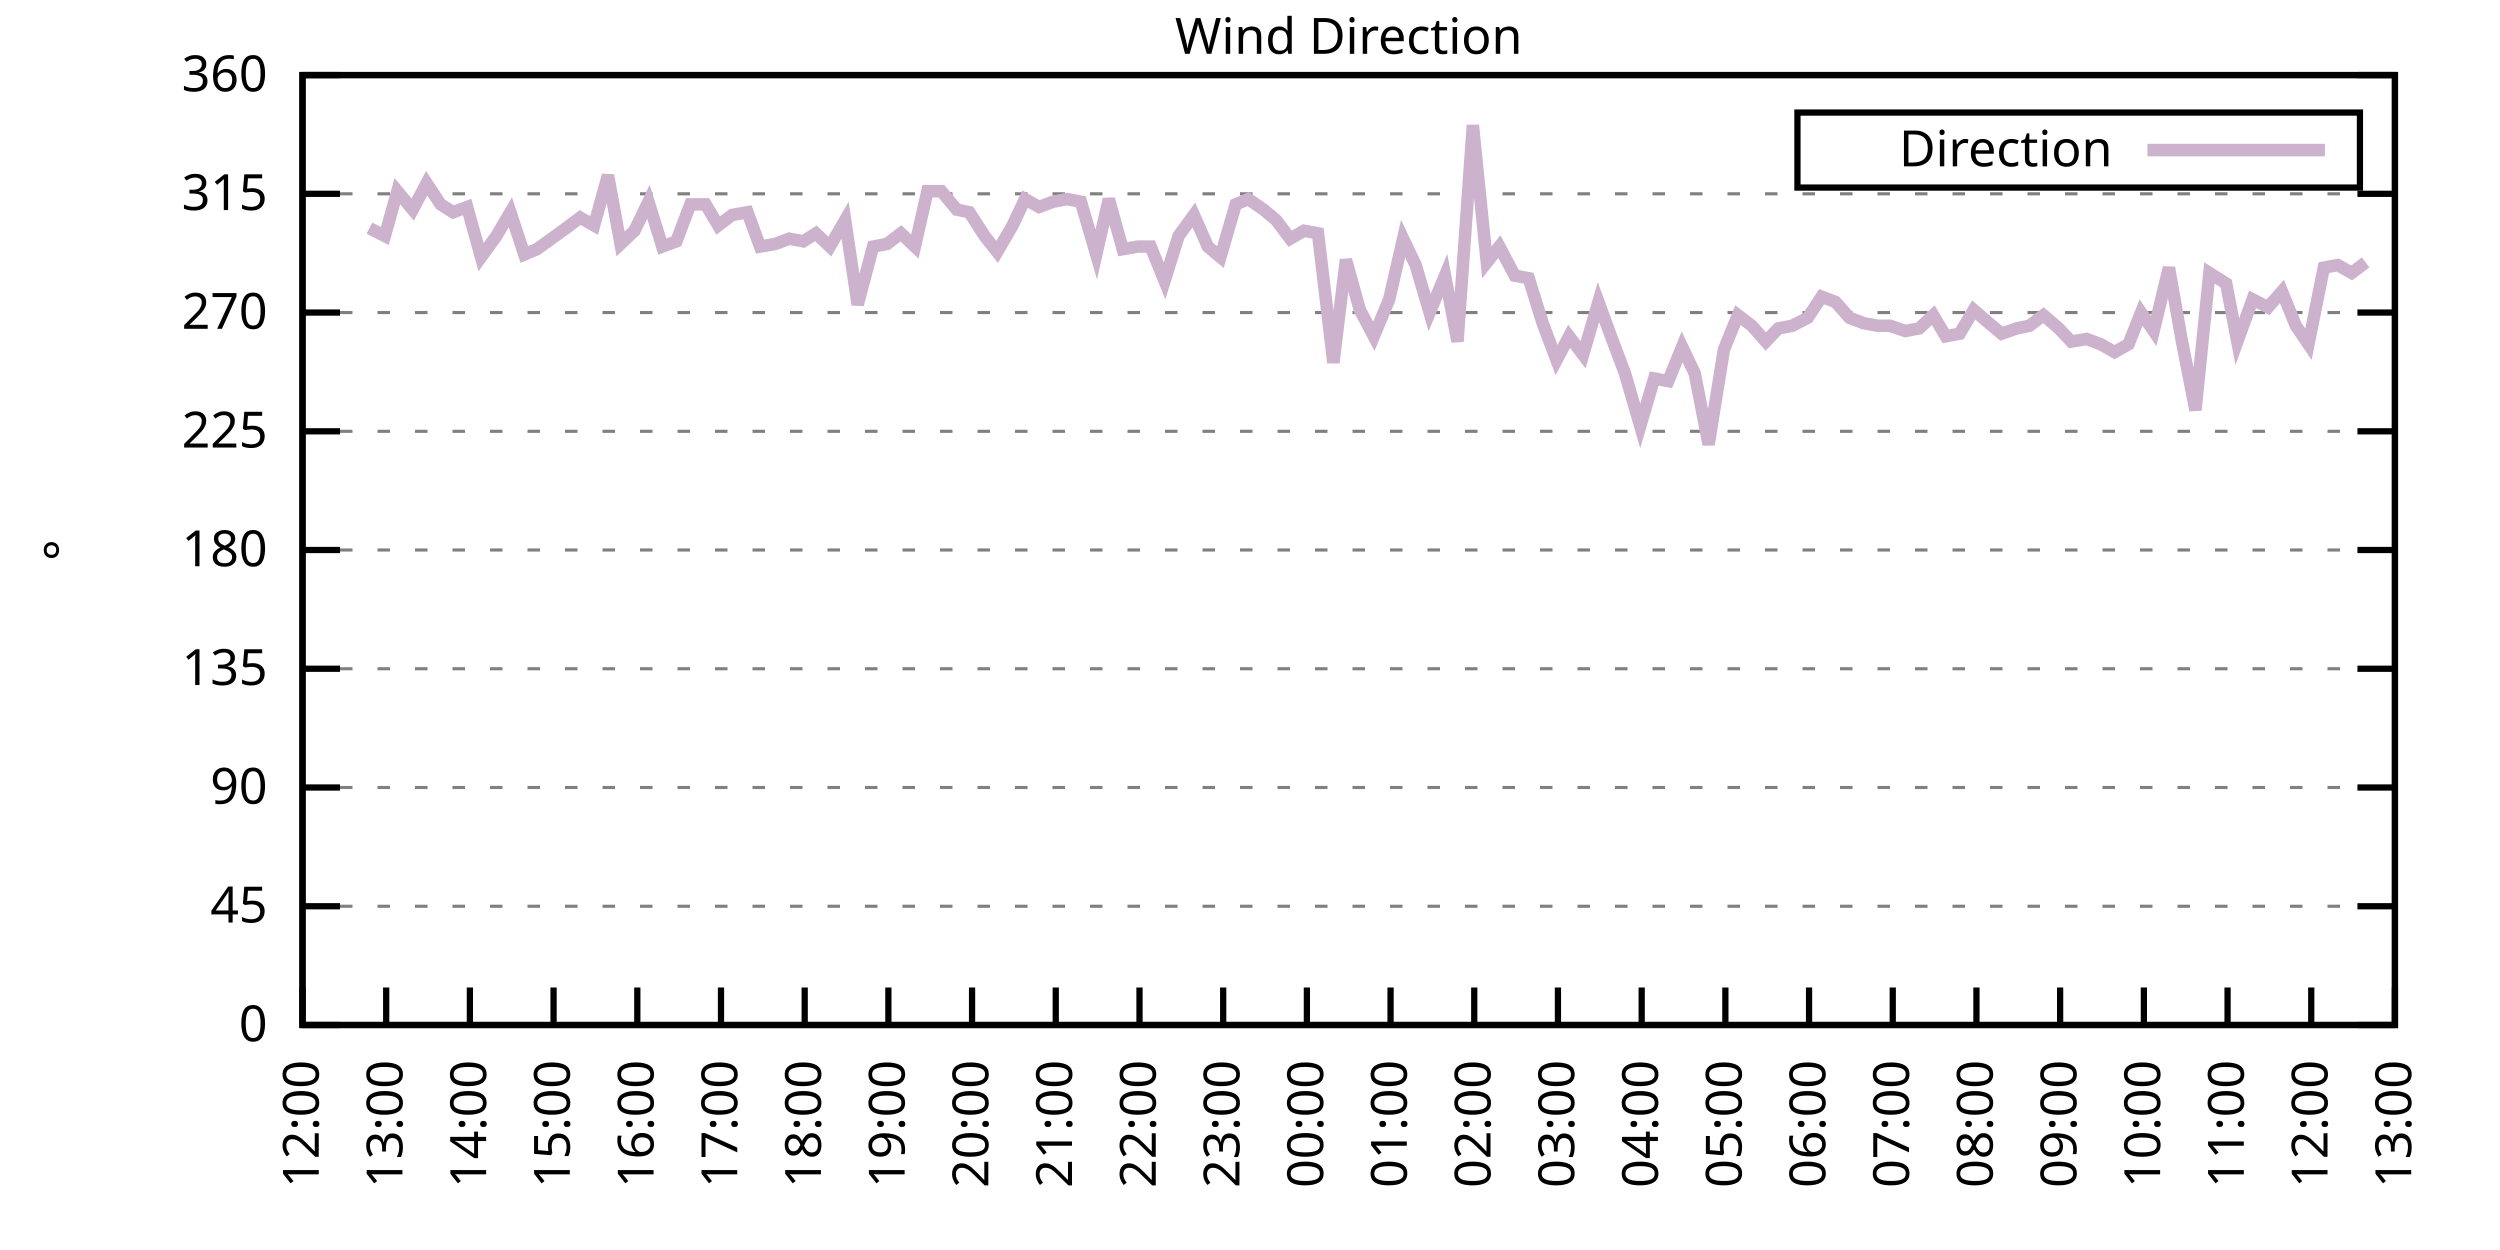
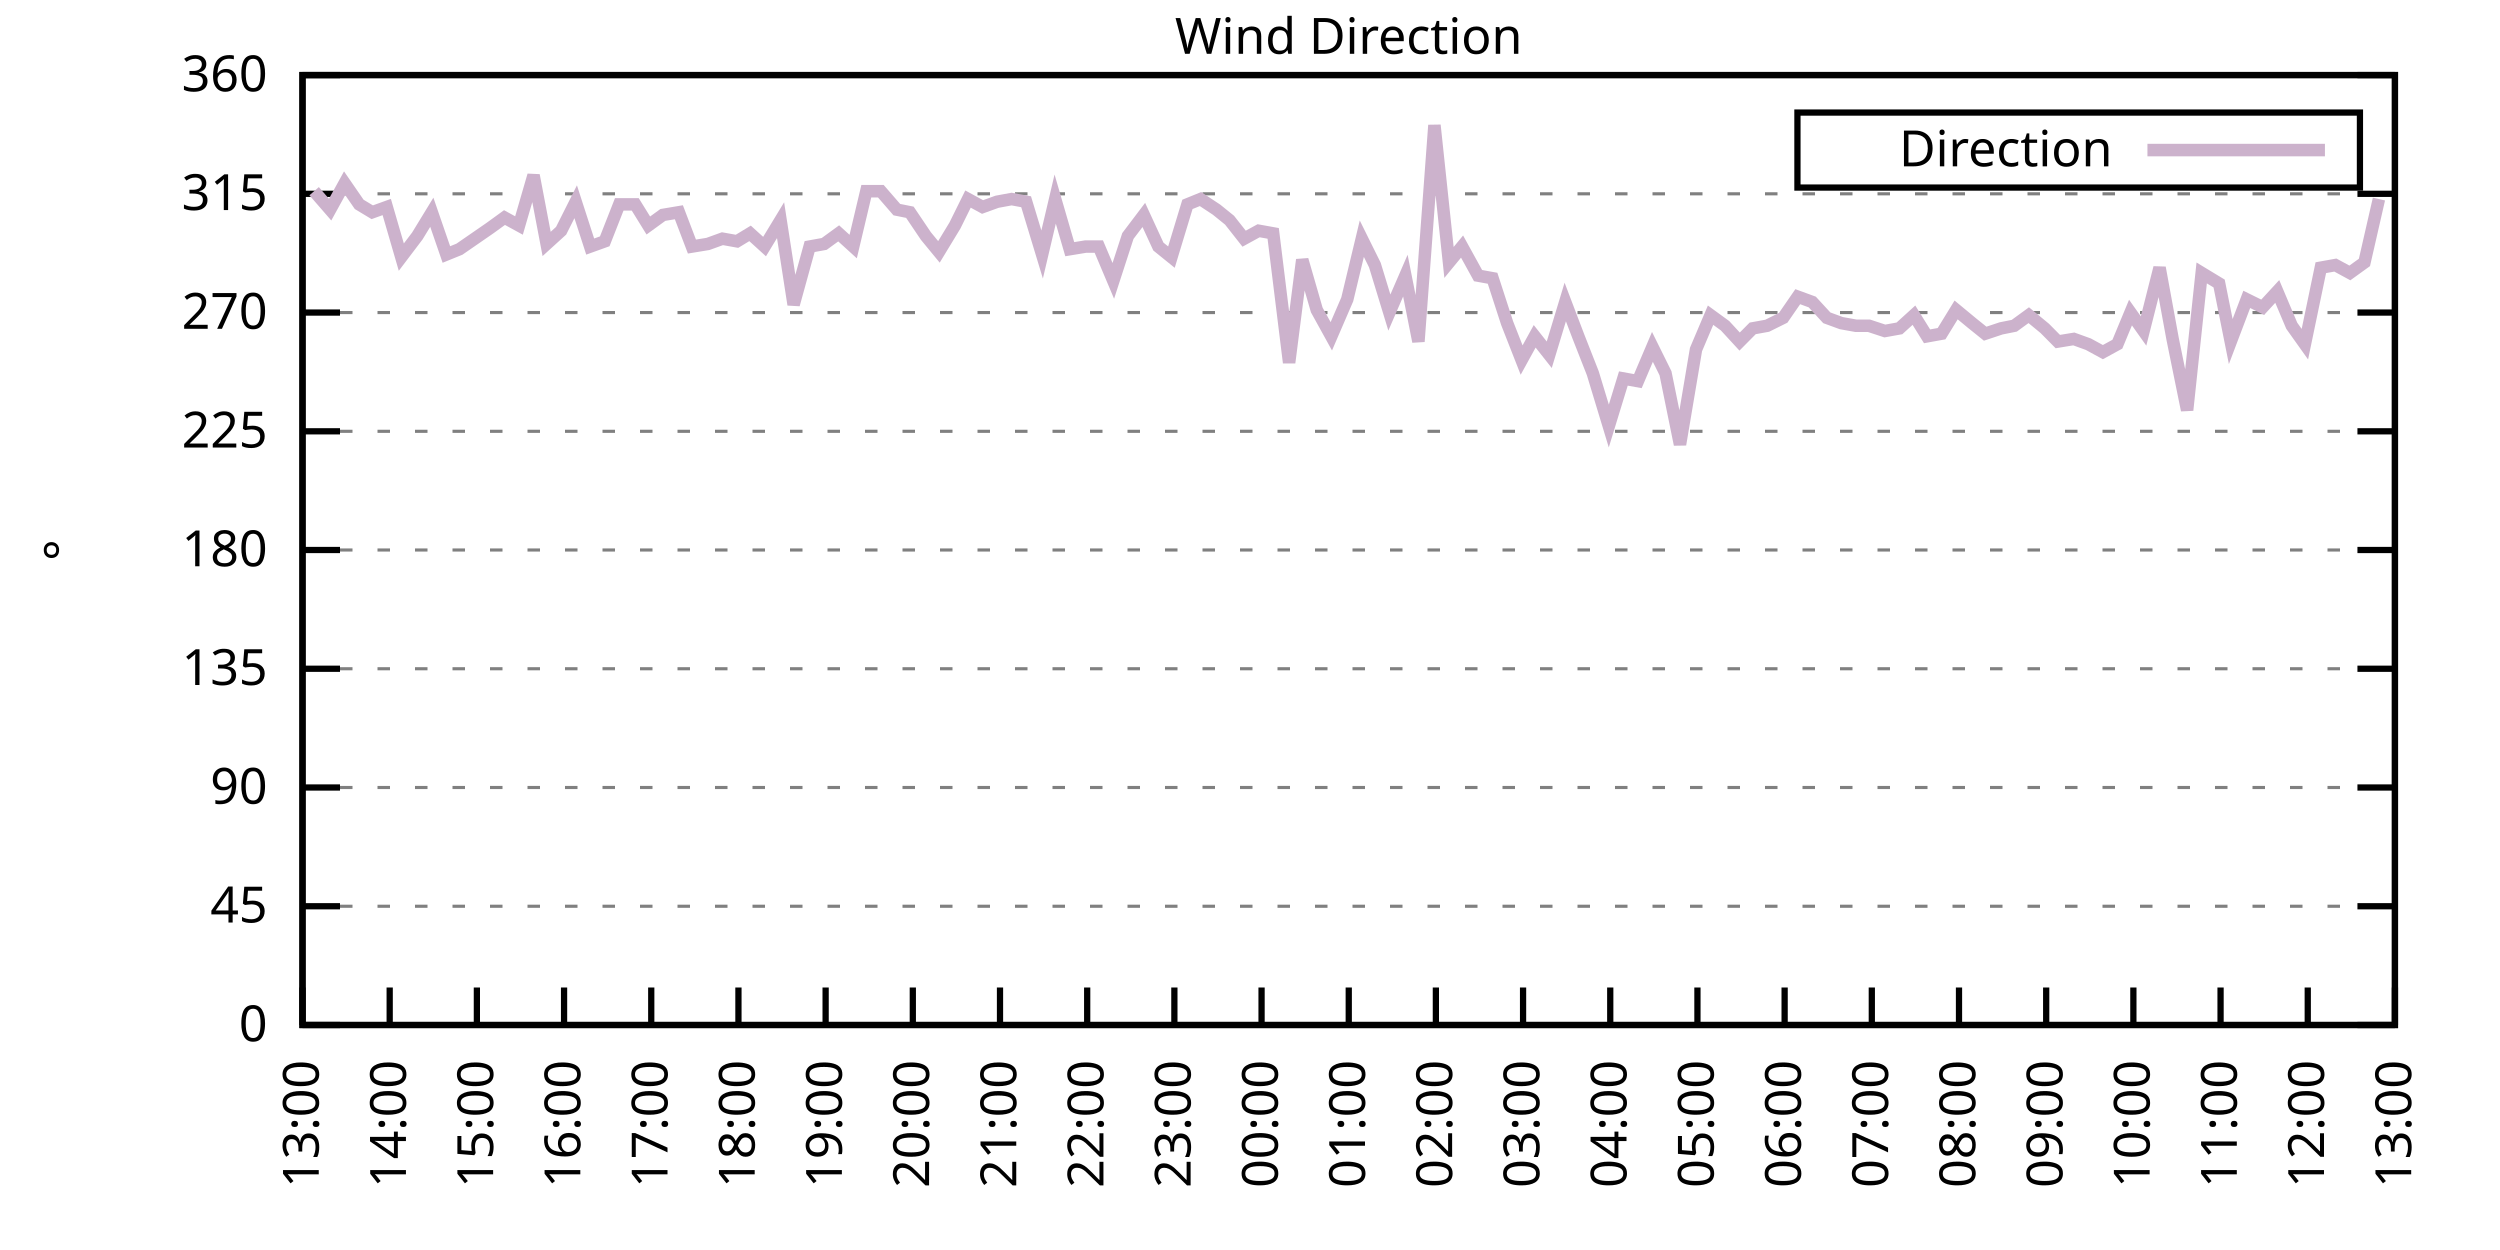
<svg xmlns="http://www.w3.org/2000/svg" xmlns:xlink="http://www.w3.org/1999/xlink" width="400" height="200" viewBox="0 0 400 200">
  <g id="gnuplot_canvas">
    <rect x="0" y="0" width="400" height="200" fill="none" />
    <defs>
      <circle id="gpDot" r="0.5" stroke-width="0.5" stroke="currentColor" />
      <path id="gpPt0" stroke-width="0.333" stroke="currentColor" d="M-1,0 h2 M0,-1 v2" />
      <path id="gpPt1" stroke-width="0.333" stroke="currentColor" d="M-1,-1 L1,1 M1,-1 L-1,1" />
      <path id="gpPt2" stroke-width="0.333" stroke="currentColor" d="M-1,0 L1,0 M0,-1 L0,1 M-1,-1 L1,1 M-1,1 L1,-1" />
      <rect id="gpPt3" stroke-width="0.333" stroke="currentColor" x="-1" y="-1" width="2" height="2" />
      <rect id="gpPt4" stroke-width="0.333" stroke="currentColor" fill="currentColor" x="-1" y="-1" width="2" height="2" />
      <circle id="gpPt5" stroke-width="0.333" stroke="currentColor" cx="0" cy="0" r="1" />
      <use xlink:href="#gpPt5" id="gpPt6" fill="currentColor" stroke="none" />
      <path id="gpPt7" stroke-width="0.333" stroke="currentColor" d="M0,-1.33 L-1.33,0.67 L1.33,0.67 z" />
      <use xlink:href="#gpPt7" id="gpPt8" fill="currentColor" stroke="none" />
      <use xlink:href="#gpPt7" id="gpPt9" stroke="currentColor" transform="rotate(180)" />
      <use xlink:href="#gpPt9" id="gpPt10" fill="currentColor" stroke="none" />
      <use xlink:href="#gpPt3" id="gpPt11" stroke="currentColor" transform="rotate(45)" />
      <use xlink:href="#gpPt11" id="gpPt12" fill="currentColor" stroke="none" />
      <path id="gpPt13" stroke-width="0.333" stroke="currentColor" d="M0,1.330 L1.265,0.411 L0.782,-1.067 L-0.782,-1.076 L-1.265,0.411 z" />
      <use xlink:href="#gpPt13" id="gpPt14" fill="currentColor" stroke="none" />
      <filter id="textbox" filterUnits="objectBoundingBox" x="0" y="0" height="1" width="1">
        <feFlood flood-color="white" flood-opacity="1" result="bgnd" />
        <feComposite in="SourceGraphic" in2="bgnd" operator="atop" />
      </filter>
      <filter id="greybox" filterUnits="objectBoundingBox" x="0" y="0" height="1" width="1">
        <feFlood flood-color="lightgrey" flood-opacity="1" result="grey" />
        <feComposite in="SourceGraphic" in2="grey" operator="atop" />
      </filter>
    </defs>
    <g fill="none" color="white" stroke="currentColor" stroke-width="1.00" stroke-linecap="butt" stroke-linejoin="miter">
</g>
    <g fill="none" color="black" stroke="currentColor" stroke-width="1.00" stroke-linecap="butt" stroke-linejoin="miter">
      <g stroke="none" shape-rendering="crispEdges">
        <polygon fill="rgb(255, 255, 255)" points="48.40,164.00 383.18,164.00 383.18,12.02 48.40,12.02 " />
      </g>
    </g>
    <g fill="none" color="black" stroke="currentColor" stroke-width="1.00" stroke-linecap="butt" stroke-linejoin="miter">
</g>
    <g fill="none" color="black" stroke="black" stroke-width="0.50" stroke-linecap="butt" stroke-linejoin="miter">
</g>
    <g fill="none" color="gray" stroke="currentColor" stroke-width="0.50" stroke-linecap="butt" stroke-linejoin="miter">
      <path stroke="gray" stroke-dasharray="2,4" class="gridline" d="M48.40,164.00 L383.19,164.00  " />
    </g>
    <g fill="none" color="gray" stroke="gray" stroke-width="1.00" stroke-linecap="butt" stroke-linejoin="miter">
</g>
    <g fill="none" color="black" stroke="currentColor" stroke-width="1.00" stroke-linecap="butt" stroke-linejoin="miter">
      <path stroke="black" d="M48.40,164.00 L54.40,164.00 M383.19,164.00 L377.19,164.00  " />
      <g transform="translate(42.80,166.60)" stroke="none" fill="black" font-family="Sans" font-size="8.00" text-anchor="end">
        <text>
          <tspan font-family="Sans"> 0</tspan>
        </text>
      </g>
    </g>
    <g fill="none" color="black" stroke="currentColor" stroke-width="1.00" stroke-linecap="butt" stroke-linejoin="miter">
</g>
    <g fill="none" color="black" stroke="black" stroke-width="0.50" stroke-linecap="butt" stroke-linejoin="miter">
</g>
    <g fill="none" color="gray" stroke="currentColor" stroke-width="0.50" stroke-linecap="butt" stroke-linejoin="miter">
      <path stroke="gray" stroke-dasharray="2,4" class="gridline" d="M48.40,145.00 L383.19,145.00  " />
    </g>
    <g fill="none" color="gray" stroke="gray" stroke-width="1.00" stroke-linecap="butt" stroke-linejoin="miter">
</g>
    <g fill="none" color="black" stroke="currentColor" stroke-width="1.00" stroke-linecap="butt" stroke-linejoin="miter">
      <path stroke="black" d="M48.40,145.00 L54.40,145.00 M383.19,145.00 L377.19,145.00  " />
      <g transform="translate(42.80,147.60)" stroke="none" fill="black" font-family="Sans" font-size="8.00" text-anchor="end">
        <text>
          <tspan font-family="Sans"> 45</tspan>
        </text>
      </g>
    </g>
    <g fill="none" color="black" stroke="currentColor" stroke-width="1.00" stroke-linecap="butt" stroke-linejoin="miter">
</g>
    <g fill="none" color="black" stroke="black" stroke-width="0.50" stroke-linecap="butt" stroke-linejoin="miter">
</g>
    <g fill="none" color="gray" stroke="currentColor" stroke-width="0.50" stroke-linecap="butt" stroke-linejoin="miter">
      <path stroke="gray" stroke-dasharray="2,4" class="gridline" d="M48.40,126.00 L383.19,126.00  " />
    </g>
    <g fill="none" color="gray" stroke="gray" stroke-width="1.00" stroke-linecap="butt" stroke-linejoin="miter">
</g>
    <g fill="none" color="black" stroke="currentColor" stroke-width="1.00" stroke-linecap="butt" stroke-linejoin="miter">
      <path stroke="black" d="M48.40,126.00 L54.40,126.00 M383.19,126.00 L377.19,126.00  " />
      <g transform="translate(42.80,128.60)" stroke="none" fill="black" font-family="Sans" font-size="8.00" text-anchor="end">
        <text>
          <tspan font-family="Sans"> 90</tspan>
        </text>
      </g>
    </g>
    <g fill="none" color="black" stroke="currentColor" stroke-width="1.00" stroke-linecap="butt" stroke-linejoin="miter">
</g>
    <g fill="none" color="black" stroke="black" stroke-width="0.50" stroke-linecap="butt" stroke-linejoin="miter">
</g>
    <g fill="none" color="gray" stroke="currentColor" stroke-width="0.50" stroke-linecap="butt" stroke-linejoin="miter">
      <path stroke="gray" stroke-dasharray="2,4" class="gridline" d="M48.40,107.00 L383.19,107.00  " />
    </g>
    <g fill="none" color="gray" stroke="gray" stroke-width="1.00" stroke-linecap="butt" stroke-linejoin="miter">
</g>
    <g fill="none" color="black" stroke="currentColor" stroke-width="1.00" stroke-linecap="butt" stroke-linejoin="miter">
      <path stroke="black" d="M48.40,107.00 L54.40,107.00 M383.19,107.00 L377.19,107.00  " />
      <g transform="translate(42.80,109.60)" stroke="none" fill="black" font-family="Sans" font-size="8.00" text-anchor="end">
        <text>
          <tspan font-family="Sans"> 135</tspan>
        </text>
      </g>
    </g>
    <g fill="none" color="black" stroke="currentColor" stroke-width="1.00" stroke-linecap="butt" stroke-linejoin="miter">
</g>
    <g fill="none" color="black" stroke="black" stroke-width="0.50" stroke-linecap="butt" stroke-linejoin="miter">
</g>
    <g fill="none" color="gray" stroke="currentColor" stroke-width="0.50" stroke-linecap="butt" stroke-linejoin="miter">
      <path stroke="gray" stroke-dasharray="2,4" class="gridline" d="M48.40,88.00 L383.19,88.00  " />
    </g>
    <g fill="none" color="gray" stroke="gray" stroke-width="1.00" stroke-linecap="butt" stroke-linejoin="miter">
</g>
    <g fill="none" color="black" stroke="currentColor" stroke-width="1.00" stroke-linecap="butt" stroke-linejoin="miter">
      <path stroke="black" d="M48.40,88.00 L54.40,88.00 M383.19,88.00 L377.19,88.00  " />
      <g transform="translate(42.80,90.60)" stroke="none" fill="black" font-family="Sans" font-size="8.00" text-anchor="end">
        <text>
          <tspan font-family="Sans"> 180</tspan>
        </text>
      </g>
    </g>
    <g fill="none" color="black" stroke="currentColor" stroke-width="1.00" stroke-linecap="butt" stroke-linejoin="miter">
</g>
    <g fill="none" color="black" stroke="black" stroke-width="0.50" stroke-linecap="butt" stroke-linejoin="miter">
</g>
    <g fill="none" color="gray" stroke="currentColor" stroke-width="0.50" stroke-linecap="butt" stroke-linejoin="miter">
      <path stroke="gray" stroke-dasharray="2,4" class="gridline" d="M48.40,69.01 L383.19,69.01  " />
    </g>
    <g fill="none" color="gray" stroke="gray" stroke-width="1.00" stroke-linecap="butt" stroke-linejoin="miter">
</g>
    <g fill="none" color="black" stroke="currentColor" stroke-width="1.00" stroke-linecap="butt" stroke-linejoin="miter">
      <path stroke="black" d="M48.40,69.01 L54.40,69.01 M383.19,69.01 L377.19,69.01  " />
      <g transform="translate(42.80,71.61)" stroke="none" fill="black" font-family="Sans" font-size="8.00" text-anchor="end">
        <text>
          <tspan font-family="Sans"> 225</tspan>
        </text>
      </g>
    </g>
    <g fill="none" color="black" stroke="currentColor" stroke-width="1.00" stroke-linecap="butt" stroke-linejoin="miter">
</g>
    <g fill="none" color="black" stroke="black" stroke-width="0.50" stroke-linecap="butt" stroke-linejoin="miter">
</g>
    <g fill="none" color="gray" stroke="currentColor" stroke-width="0.50" stroke-linecap="butt" stroke-linejoin="miter">
      <path stroke="gray" stroke-dasharray="2,4" class="gridline" d="M48.40,50.01 L383.19,50.01  " />
    </g>
    <g fill="none" color="gray" stroke="gray" stroke-width="1.00" stroke-linecap="butt" stroke-linejoin="miter">
</g>
    <g fill="none" color="black" stroke="currentColor" stroke-width="1.00" stroke-linecap="butt" stroke-linejoin="miter">
      <path stroke="black" d="M48.40,50.01 L54.40,50.01 M383.19,50.01 L377.19,50.01  " />
      <g transform="translate(42.80,52.61)" stroke="none" fill="black" font-family="Sans" font-size="8.00" text-anchor="end">
        <text>
          <tspan font-family="Sans"> 270</tspan>
        </text>
      </g>
    </g>
    <g fill="none" color="black" stroke="currentColor" stroke-width="1.00" stroke-linecap="butt" stroke-linejoin="miter">
</g>
    <g fill="none" color="black" stroke="black" stroke-width="0.50" stroke-linecap="butt" stroke-linejoin="miter">
</g>
    <g fill="none" color="gray" stroke="currentColor" stroke-width="0.50" stroke-linecap="butt" stroke-linejoin="miter">
      <path stroke="gray" stroke-dasharray="2,4" class="gridline" d="M48.40,31.01 L383.19,31.01  " />
    </g>
    <g fill="none" color="gray" stroke="gray" stroke-width="1.00" stroke-linecap="butt" stroke-linejoin="miter">
</g>
    <g fill="none" color="black" stroke="currentColor" stroke-width="1.00" stroke-linecap="butt" stroke-linejoin="miter">
      <path stroke="black" d="M48.40,31.01 L54.40,31.01 M383.19,31.01 L377.19,31.01  " />
      <g transform="translate(42.80,33.61)" stroke="none" fill="black" font-family="Sans" font-size="8.00" text-anchor="end">
        <text>
          <tspan font-family="Sans"> 315</tspan>
        </text>
      </g>
    </g>
    <g fill="none" color="black" stroke="currentColor" stroke-width="1.00" stroke-linecap="butt" stroke-linejoin="miter">
</g>
    <g fill="none" color="black" stroke="black" stroke-width="0.50" stroke-linecap="butt" stroke-linejoin="miter">
</g>
    <g fill="none" color="gray" stroke="currentColor" stroke-width="0.50" stroke-linecap="butt" stroke-linejoin="miter">
      <path stroke="gray" stroke-dasharray="2,4" class="gridline" d="M48.40,12.01 L383.19,12.01  " />
    </g>
    <g fill="none" color="gray" stroke="gray" stroke-width="1.00" stroke-linecap="butt" stroke-linejoin="miter">
</g>
    <g fill="none" color="black" stroke="currentColor" stroke-width="1.00" stroke-linecap="butt" stroke-linejoin="miter">
      <path stroke="black" d="M48.40,12.01 L54.40,12.01 M383.19,12.01 L377.19,12.01  " />
      <g transform="translate(42.80,14.61)" stroke="none" fill="black" font-family="Sans" font-size="8.00" text-anchor="end">
        <text>
          <tspan font-family="Sans"> 360</tspan>
        </text>
      </g>
    </g>
    <g fill="none" color="black" stroke="currentColor" stroke-width="1.00" stroke-linecap="butt" stroke-linejoin="miter">
      <path stroke="black" d="M48.40,164.00 L48.40,158.00  " />
      <g transform="translate(51.00,169.60) rotate(270.00)" stroke="none" fill="black" font-family="Sans" font-size="8.00" text-anchor="end">
        <text>
-           <tspan font-family="Sans">12:00</tspan>
-         </text>
-       </g>
-     </g>
-     <g fill="none" color="black" stroke="currentColor" stroke-width="1.00" stroke-linecap="butt" stroke-linejoin="miter">
-       <path stroke="black" d="M61.79,164.00 L61.79,158.00  " />
-       <g transform="translate(64.39,169.60) rotate(270.00)" stroke="none" fill="black" font-family="Sans" font-size="8.00" text-anchor="end">
-         <text>
          <tspan font-family="Sans">13:00</tspan>
        </text>
      </g>
    </g>
    <g fill="none" color="black" stroke="currentColor" stroke-width="1.00" stroke-linecap="butt" stroke-linejoin="miter">
-       <path stroke="black" d="M75.18,164.00 L75.18,158.00  " />
-       <g transform="translate(77.78,169.60) rotate(270.00)" stroke="none" fill="black" font-family="Sans" font-size="8.00" text-anchor="end">
+       <path stroke="black" d="M62.35,164.00 L62.35,158.00  " />
+       <g transform="translate(64.95,169.60) rotate(270.00)" stroke="none" fill="black" font-family="Sans" font-size="8.00" text-anchor="end">
        <text>
          <tspan font-family="Sans">14:00</tspan>
        </text>
      </g>
    </g>
    <g fill="none" color="black" stroke="currentColor" stroke-width="1.00" stroke-linecap="butt" stroke-linejoin="miter">
-       <path stroke="black" d="M88.57,164.00 L88.57,158.00  " />
-       <g transform="translate(91.17,169.60) rotate(270.00)" stroke="none" fill="black" font-family="Sans" font-size="8.00" text-anchor="end">
+       <path stroke="black" d="M76.30,164.00 L76.30,158.00  " />
+       <g transform="translate(78.90,169.60) rotate(270.00)" stroke="none" fill="black" font-family="Sans" font-size="8.00" text-anchor="end">
        <text>
          <tspan font-family="Sans">15:00</tspan>
        </text>
      </g>
    </g>
    <g fill="none" color="black" stroke="currentColor" stroke-width="1.00" stroke-linecap="butt" stroke-linejoin="miter">
-       <path stroke="black" d="M101.97,164.00 L101.97,158.00  " />
-       <g transform="translate(104.57,169.60) rotate(270.00)" stroke="none" fill="black" font-family="Sans" font-size="8.00" text-anchor="end">
+       <path stroke="black" d="M90.25,164.00 L90.25,158.00  " />
+       <g transform="translate(92.85,169.60) rotate(270.00)" stroke="none" fill="black" font-family="Sans" font-size="8.00" text-anchor="end">
        <text>
          <tspan font-family="Sans">16:00</tspan>
        </text>
      </g>
    </g>
    <g fill="none" color="black" stroke="currentColor" stroke-width="1.00" stroke-linecap="butt" stroke-linejoin="miter">
-       <path stroke="black" d="M115.36,164.00 L115.36,158.00  " />
-       <g transform="translate(117.96,169.60) rotate(270.00)" stroke="none" fill="black" font-family="Sans" font-size="8.00" text-anchor="end">
+       <path stroke="black" d="M104.20,164.00 L104.20,158.00  " />
+       <g transform="translate(106.80,169.60) rotate(270.00)" stroke="none" fill="black" font-family="Sans" font-size="8.00" text-anchor="end">
        <text>
          <tspan font-family="Sans">17:00</tspan>
        </text>
      </g>
    </g>
    <g fill="none" color="black" stroke="currentColor" stroke-width="1.00" stroke-linecap="butt" stroke-linejoin="miter">
-       <path stroke="black" d="M128.75,164.00 L128.75,158.00  " />
-       <g transform="translate(131.35,169.60) rotate(270.00)" stroke="none" fill="black" font-family="Sans" font-size="8.00" text-anchor="end">
+       <path stroke="black" d="M118.15,164.00 L118.15,158.00  " />
+       <g transform="translate(120.75,169.60) rotate(270.00)" stroke="none" fill="black" font-family="Sans" font-size="8.00" text-anchor="end">
        <text>
          <tspan font-family="Sans">18:00</tspan>
        </text>
      </g>
    </g>
    <g fill="none" color="black" stroke="currentColor" stroke-width="1.00" stroke-linecap="butt" stroke-linejoin="miter">
-       <path stroke="black" d="M142.14,164.00 L142.14,158.00  " />
-       <g transform="translate(144.74,169.60) rotate(270.00)" stroke="none" fill="black" font-family="Sans" font-size="8.00" text-anchor="end">
+       <path stroke="black" d="M132.10,164.00 L132.10,158.00  " />
+       <g transform="translate(134.70,169.60) rotate(270.00)" stroke="none" fill="black" font-family="Sans" font-size="8.00" text-anchor="end">
        <text>
          <tspan font-family="Sans">19:00</tspan>
        </text>
      </g>
    </g>
    <g fill="none" color="black" stroke="currentColor" stroke-width="1.00" stroke-linecap="butt" stroke-linejoin="miter">
-       <path stroke="black" d="M155.53,164.00 L155.53,158.00  " />
-       <g transform="translate(158.13,169.60) rotate(270.00)" stroke="none" fill="black" font-family="Sans" font-size="8.00" text-anchor="end">
+       <path stroke="black" d="M146.05,164.00 L146.05,158.00  " />
+       <g transform="translate(148.65,169.60) rotate(270.00)" stroke="none" fill="black" font-family="Sans" font-size="8.00" text-anchor="end">
        <text>
          <tspan font-family="Sans">20:00</tspan>
        </text>
      </g>
    </g>
    <g fill="none" color="black" stroke="currentColor" stroke-width="1.00" stroke-linecap="butt" stroke-linejoin="miter">
-       <path stroke="black" d="M168.92,164.00 L168.92,158.00  " />
-       <g transform="translate(171.52,169.60) rotate(270.00)" stroke="none" fill="black" font-family="Sans" font-size="8.00" text-anchor="end">
+       <path stroke="black" d="M160.00,164.00 L160.00,158.00  " />
+       <g transform="translate(162.60,169.60) rotate(270.00)" stroke="none" fill="black" font-family="Sans" font-size="8.00" text-anchor="end">
        <text>
          <tspan font-family="Sans">21:00</tspan>
        </text>
      </g>
    </g>
    <g fill="none" color="black" stroke="currentColor" stroke-width="1.00" stroke-linecap="butt" stroke-linejoin="miter">
-       <path stroke="black" d="M182.32,164.00 L182.32,158.00  " />
-       <g transform="translate(184.92,169.60) rotate(270.00)" stroke="none" fill="black" font-family="Sans" font-size="8.00" text-anchor="end">
+       <path stroke="black" d="M173.95,164.00 L173.95,158.00  " />
+       <g transform="translate(176.55,169.60) rotate(270.00)" stroke="none" fill="black" font-family="Sans" font-size="8.00" text-anchor="end">
        <text>
          <tspan font-family="Sans">22:00</tspan>
        </text>
      </g>
    </g>
    <g fill="none" color="black" stroke="currentColor" stroke-width="1.00" stroke-linecap="butt" stroke-linejoin="miter">
-       <path stroke="black" d="M195.71,164.00 L195.71,158.00  " />
-       <g transform="translate(198.31,169.60) rotate(270.00)" stroke="none" fill="black" font-family="Sans" font-size="8.00" text-anchor="end">
+       <path stroke="black" d="M187.90,164.00 L187.90,158.00  " />
+       <g transform="translate(190.50,169.60) rotate(270.00)" stroke="none" fill="black" font-family="Sans" font-size="8.00" text-anchor="end">
        <text>
          <tspan font-family="Sans">23:00</tspan>
        </text>
      </g>
    </g>
    <g fill="none" color="black" stroke="currentColor" stroke-width="1.00" stroke-linecap="butt" stroke-linejoin="miter">
-       <path stroke="black" d="M209.10,164.00 L209.10,158.00  " />
-       <g transform="translate(211.70,169.60) rotate(270.00)" stroke="none" fill="black" font-family="Sans" font-size="8.00" text-anchor="end">
+       <path stroke="black" d="M201.85,164.00 L201.85,158.00  " />
+       <g transform="translate(204.45,169.60) rotate(270.00)" stroke="none" fill="black" font-family="Sans" font-size="8.00" text-anchor="end">
        <text>
          <tspan font-family="Sans">00:00</tspan>
        </text>
      </g>
    </g>
    <g fill="none" color="black" stroke="currentColor" stroke-width="1.00" stroke-linecap="butt" stroke-linejoin="miter">
-       <path stroke="black" d="M222.49,164.00 L222.49,158.00  " />
-       <g transform="translate(225.09,169.60) rotate(270.00)" stroke="none" fill="black" font-family="Sans" font-size="8.00" text-anchor="end">
+       <path stroke="black" d="M215.80,164.00 L215.80,158.00  " />
+       <g transform="translate(218.40,169.60) rotate(270.00)" stroke="none" fill="black" font-family="Sans" font-size="8.00" text-anchor="end">
        <text>
          <tspan font-family="Sans">01:00</tspan>
        </text>
      </g>
    </g>
    <g fill="none" color="black" stroke="currentColor" stroke-width="1.00" stroke-linecap="butt" stroke-linejoin="miter">
-       <path stroke="black" d="M235.88,164.00 L235.88,158.00  " />
-       <g transform="translate(238.48,169.60) rotate(270.00)" stroke="none" fill="black" font-family="Sans" font-size="8.00" text-anchor="end">
+       <path stroke="black" d="M229.74,164.00 L229.74,158.00  " />
+       <g transform="translate(232.34,169.60) rotate(270.00)" stroke="none" fill="black" font-family="Sans" font-size="8.00" text-anchor="end">
        <text>
          <tspan font-family="Sans">02:00</tspan>
        </text>
      </g>
    </g>
    <g fill="none" color="black" stroke="currentColor" stroke-width="1.00" stroke-linecap="butt" stroke-linejoin="miter">
-       <path stroke="black" d="M249.27,164.00 L249.27,158.00  " />
-       <g transform="translate(251.87,169.60) rotate(270.00)" stroke="none" fill="black" font-family="Sans" font-size="8.00" text-anchor="end">
+       <path stroke="black" d="M243.69,164.00 L243.69,158.00  " />
+       <g transform="translate(246.29,169.60) rotate(270.00)" stroke="none" fill="black" font-family="Sans" font-size="8.00" text-anchor="end">
        <text>
          <tspan font-family="Sans">03:00</tspan>
        </text>
      </g>
    </g>
    <g fill="none" color="black" stroke="currentColor" stroke-width="1.00" stroke-linecap="butt" stroke-linejoin="miter">
-       <path stroke="black" d="M262.67,164.00 L262.67,158.00  " />
-       <g transform="translate(265.27,169.60) rotate(270.00)" stroke="none" fill="black" font-family="Sans" font-size="8.00" text-anchor="end">
+       <path stroke="black" d="M257.64,164.00 L257.64,158.00  " />
+       <g transform="translate(260.24,169.60) rotate(270.00)" stroke="none" fill="black" font-family="Sans" font-size="8.00" text-anchor="end">
        <text>
          <tspan font-family="Sans">04:00</tspan>
        </text>
      </g>
    </g>
    <g fill="none" color="black" stroke="currentColor" stroke-width="1.00" stroke-linecap="butt" stroke-linejoin="miter">
-       <path stroke="black" d="M276.06,164.00 L276.06,158.00  " />
-       <g transform="translate(278.66,169.60) rotate(270.00)" stroke="none" fill="black" font-family="Sans" font-size="8.00" text-anchor="end">
+       <path stroke="black" d="M271.59,164.00 L271.59,158.00  " />
+       <g transform="translate(274.19,169.60) rotate(270.00)" stroke="none" fill="black" font-family="Sans" font-size="8.00" text-anchor="end">
        <text>
          <tspan font-family="Sans">05:00</tspan>
        </text>
      </g>
    </g>
    <g fill="none" color="black" stroke="currentColor" stroke-width="1.00" stroke-linecap="butt" stroke-linejoin="miter">
-       <path stroke="black" d="M289.45,164.00 L289.45,158.00  " />
-       <g transform="translate(292.05,169.60) rotate(270.00)" stroke="none" fill="black" font-family="Sans" font-size="8.00" text-anchor="end">
+       <path stroke="black" d="M285.54,164.00 L285.54,158.00  " />
+       <g transform="translate(288.14,169.60) rotate(270.00)" stroke="none" fill="black" font-family="Sans" font-size="8.00" text-anchor="end">
        <text>
          <tspan font-family="Sans">06:00</tspan>
        </text>
      </g>
    </g>
    <g fill="none" color="black" stroke="currentColor" stroke-width="1.00" stroke-linecap="butt" stroke-linejoin="miter">
-       <path stroke="black" d="M302.84,164.00 L302.84,158.00  " />
-       <g transform="translate(305.44,169.60) rotate(270.00)" stroke="none" fill="black" font-family="Sans" font-size="8.00" text-anchor="end">
+       <path stroke="black" d="M299.49,164.00 L299.49,158.00  " />
+       <g transform="translate(302.09,169.60) rotate(270.00)" stroke="none" fill="black" font-family="Sans" font-size="8.00" text-anchor="end">
        <text>
          <tspan font-family="Sans">07:00</tspan>
        </text>
      </g>
    </g>
    <g fill="none" color="black" stroke="currentColor" stroke-width="1.00" stroke-linecap="butt" stroke-linejoin="miter">
-       <path stroke="black" d="M316.23,164.00 L316.23,158.00  " />
-       <g transform="translate(318.83,169.60) rotate(270.00)" stroke="none" fill="black" font-family="Sans" font-size="8.00" text-anchor="end">
+       <path stroke="black" d="M313.44,164.00 L313.44,158.00  " />
+       <g transform="translate(316.04,169.60) rotate(270.00)" stroke="none" fill="black" font-family="Sans" font-size="8.00" text-anchor="end">
        <text>
          <tspan font-family="Sans">08:00</tspan>
        </text>
      </g>
    </g>
    <g fill="none" color="black" stroke="currentColor" stroke-width="1.00" stroke-linecap="butt" stroke-linejoin="miter">
-       <path stroke="black" d="M329.62,164.00 L329.62,158.00  " />
-       <g transform="translate(332.22,169.60) rotate(270.00)" stroke="none" fill="black" font-family="Sans" font-size="8.00" text-anchor="end">
+       <path stroke="black" d="M327.39,164.00 L327.39,158.00  " />
+       <g transform="translate(329.99,169.60) rotate(270.00)" stroke="none" fill="black" font-family="Sans" font-size="8.00" text-anchor="end">
        <text>
          <tspan font-family="Sans">09:00</tspan>
        </text>
      </g>
    </g>
    <g fill="none" color="black" stroke="currentColor" stroke-width="1.00" stroke-linecap="butt" stroke-linejoin="miter">
-       <path stroke="black" d="M343.02,164.00 L343.02,158.00  " />
-       <g transform="translate(345.62,169.60) rotate(270.00)" stroke="none" fill="black" font-family="Sans" font-size="8.00" text-anchor="end">
+       <path stroke="black" d="M341.34,164.00 L341.34,158.00  " />
+       <g transform="translate(343.94,169.60) rotate(270.00)" stroke="none" fill="black" font-family="Sans" font-size="8.00" text-anchor="end">
        <text>
          <tspan font-family="Sans">10:00</tspan>
        </text>
      </g>
    </g>
    <g fill="none" color="black" stroke="currentColor" stroke-width="1.00" stroke-linecap="butt" stroke-linejoin="miter">
-       <path stroke="black" d="M356.41,164.00 L356.41,158.00  " />
-       <g transform="translate(359.01,169.60) rotate(270.00)" stroke="none" fill="black" font-family="Sans" font-size="8.00" text-anchor="end">
+       <path stroke="black" d="M355.29,164.00 L355.29,158.00  " />
+       <g transform="translate(357.89,169.60) rotate(270.00)" stroke="none" fill="black" font-family="Sans" font-size="8.00" text-anchor="end">
        <text>
          <tspan font-family="Sans">11:00</tspan>
        </text>
      </g>
    </g>
    <g fill="none" color="black" stroke="currentColor" stroke-width="1.00" stroke-linecap="butt" stroke-linejoin="miter">
-       <path stroke="black" d="M369.80,164.00 L369.80,158.00  " />
-       <g transform="translate(372.40,169.60) rotate(270.00)" stroke="none" fill="black" font-family="Sans" font-size="8.00" text-anchor="end">
+       <path stroke="black" d="M369.24,164.00 L369.24,158.00  " />
+       <g transform="translate(371.84,169.60) rotate(270.00)" stroke="none" fill="black" font-family="Sans" font-size="8.00" text-anchor="end">
        <text>
          <tspan font-family="Sans">12:00</tspan>
        </text>
      </g>
    </g>
    <g fill="none" color="black" stroke="currentColor" stroke-width="1.00" stroke-linecap="butt" stroke-linejoin="miter">
      <path stroke="black" d="M383.19,164.00 L383.19,158.00  " />
      <g transform="translate(385.79,169.60) rotate(270.00)" stroke="none" fill="black" font-family="Sans" font-size="8.00" text-anchor="end">
        <text>
          <tspan font-family="Sans">13:00</tspan>
        </text>
      </g>
    </g>
    <g fill="none" color="black" stroke="currentColor" stroke-width="1.00" stroke-linecap="butt" stroke-linejoin="miter">
</g>
    <g fill="none" color="black" stroke="currentColor" stroke-width="1.00" stroke-linecap="butt" stroke-linejoin="miter">
      <path stroke="black" d="M48.40,12.01 L48.40,164.00 L383.19,164.00 L383.19,12.01 L48.40,12.01 Z  " />
    </g>
    <g fill="none" color="black" stroke="currentColor" stroke-width="1.00" stroke-linecap="butt" stroke-linejoin="miter">
</g>
    <g fill="none" color="black" stroke="currentColor" stroke-width="1.00" stroke-linecap="butt" stroke-linejoin="miter">
      <path stroke="black" d="M287.59,30.01 L287.59,18.01 L377.59,18.01 L377.59,30.01 L287.59,30.01 Z  " />
    </g>
    <g id="Wind_direction_plot_1">
      <g fill="none" color="white" stroke="black" stroke-width="2.00" stroke-linecap="butt" stroke-linejoin="miter">
</g>
      <g fill="none" color="black" stroke="currentColor" stroke-width="2.00" stroke-linecap="butt" stroke-linejoin="miter">
        <g transform="translate(337.99,26.61)" stroke="none" fill="black" font-family="Sans" font-size="8.00" text-anchor="end">
          <text>
            <tspan font-family="Sans">Direction</tspan>
          </text>
        </g>
      </g>
      <g fill="none" color="black" stroke="currentColor" stroke-width="2.00" stroke-linecap="butt" stroke-linejoin="miter">
-         <path stroke="rgb(204, 178, 204)" d="M343.59,24.01 L371.99,24.01 M59.11,36.50 L61.57,37.76 L63.58,30.59 L66.03,33.54 L68.26,29.32 L70.50,32.70   L72.50,33.96 L74.74,33.12 L76.97,41.14 L79.42,37.76 L81.66,33.96 L83.89,40.72 L85.90,39.87 L90.58,36.50   L92.82,34.81 L95.05,36.08 L97.28,28.05 L99.29,39.03 L101.52,36.92 L103.75,32.28 L105.98,39.45 L108.22,38.61   L110.45,32.70 L112.90,32.70 L114.91,36.08 L117.14,34.39 L119.60,33.96 L121.61,39.45 L124.06,39.03 L126.29,38.19   L128.53,38.61 L130.54,37.34 L132.77,39.45 L135.22,35.23 L137.23,48.74 L139.69,39.45 L141.92,39.03 L144.15,37.34   L146.38,39.45 L148.39,30.59 L150.62,30.59 L153.08,33.54 L155.09,33.96 L157.54,37.76 L159.55,40.30 L162.01,36.08   L164.01,31.85 L166.25,33.12 L168.48,32.28 L170.71,31.85 L172.94,32.28 L175.40,40.72 L177.41,31.85 L179.64,39.87   L182.09,39.45 L184.10,39.45 L186.33,44.94 L188.57,37.76 L191.02,34.39 L193.25,39.45 L195.26,41.14 L197.72,32.70   L199.73,31.85 L202.18,33.54 L204.19,35.23 L206.42,38.19 L208.65,36.92 L210.88,37.34 L213.34,58.03 L215.35,41.56   L217.58,49.59 L219.81,53.81 L222.27,47.90 L224.50,38.19 L226.51,42.41 L228.74,50.01 L231.20,44.10 L233.20,54.65   L235.66,20.03 L237.89,41.99 L239.90,39.45 L242.36,44.10 L244.59,44.52 L246.82,51.70 L249.05,57.61 L251.06,53.81   L253.29,56.76 L255.75,48.32 L257.76,53.81 L259.99,59.72 L262.44,68.16 L264.67,60.56 L266.91,60.98 L269.14,55.50   L271.15,59.72 L273.38,71.12 L275.83,55.92 L278.07,50.43 L280.30,52.12 L282.53,54.65 L284.54,52.54 L286.77,52.12   L289.23,50.85 L291.46,47.47 L293.69,48.32 L295.92,50.85 L298.15,51.70 L300.39,52.12 L302.39,52.12 L304.85,52.96   L307.08,52.54 L309.31,50.43 L311.32,53.81 L313.55,53.39 L315.79,49.59 L318.24,51.70 L320.25,53.39 L322.70,52.54   L324.71,52.12 L326.95,50.43 L329.40,52.54 L331.41,54.65 L333.86,54.23 L336.10,55.07 L338.33,56.34 L340.56,55.07   L342.57,50.01 L344.58,52.96 L347.03,42.83 L349.04,54.23 L351.27,65.63 L353.51,43.67 L356.18,45.36 L357.97,54.65   L360.42,47.90 L362.88,49.16 L365.11,46.63 L367.34,52.12 L369.35,55.07 L371.81,42.83 L374.04,42.41 L376.27,43.67   L378.50,41.99  " />
+         <path stroke="rgb(204, 178, 204)" d="M343.59,24.01 L371.99,24.01 M50.26,30.59 L52.82,33.54 L55.14,29.32 L57.47,32.70 L59.56,33.96 L61.88,33.12   L64.21,41.14 L66.77,37.76 L69.09,33.96 L71.42,40.72 L73.51,39.87 L78.39,36.50 L80.72,34.81 L83.04,36.08   L85.37,28.05 L87.46,39.03 L89.78,36.92 L92.11,32.28 L94.43,39.45 L96.76,38.61 L99.08,32.70 L101.64,32.70   L103.73,36.08 L106.06,34.39 L108.62,33.96 L110.71,39.45 L113.27,39.03 L115.59,38.19 L117.92,38.61 L120.01,37.34   L122.33,39.45 L124.89,35.23 L126.98,48.74 L129.54,39.45 L131.87,39.03 L134.19,37.34 L136.51,39.45 L138.61,30.59   L140.93,30.59 L143.49,33.54 L145.58,33.96 L148.14,37.76 L150.23,40.30 L152.79,36.08 L154.88,31.85 L157.21,33.12   L159.53,32.28 L161.86,31.85 L164.18,32.28 L166.74,40.72 L168.83,31.85 L171.16,39.87 L173.71,39.45 L175.81,39.45   L178.13,44.94 L180.46,37.76 L183.01,34.39 L185.34,39.45 L187.43,41.14 L189.99,32.70 L192.08,31.85 L194.64,33.54   L196.73,35.23 L199.06,38.19 L201.38,36.92 L203.71,37.34 L206.26,58.03 L208.36,41.56 L210.68,49.59 L213.01,53.81   L215.56,47.90 L217.89,38.19 L219.98,42.41 L222.30,50.01 L224.86,44.10 L226.95,54.65 L229.51,20.03 L231.84,41.99   L233.93,39.45 L236.49,44.10 L238.81,44.52 L241.14,51.70 L243.46,57.61 L245.55,53.81 L247.88,56.76 L250.44,48.32   L252.53,53.81 L254.85,59.72 L257.41,68.16 L259.74,60.56 L262.06,60.98 L264.39,55.50 L266.48,59.72 L268.80,71.12   L271.36,55.92 L273.69,50.43 L276.01,52.12 L278.34,54.65 L280.43,52.54 L282.75,52.12 L285.31,50.85 L287.64,47.47   L289.96,48.32 L292.29,50.85 L294.61,51.70 L296.94,52.12 L299.03,52.12 L301.58,52.96 L303.91,52.54 L306.23,50.43   L308.33,53.81 L310.65,53.39 L312.98,49.59 L315.53,51.70 L317.63,53.39 L320.18,52.54 L322.28,52.12 L324.60,50.43   L327.16,52.54 L329.25,54.65 L331.81,54.23 L334.13,55.07 L336.46,56.34 L338.78,55.07 L340.88,50.01 L342.97,52.96   L345.53,42.83 L347.62,54.23 L349.94,65.63 L352.27,43.67 L355.06,45.36 L356.92,54.65 L359.48,47.90 L362.03,49.16   L364.36,46.63 L366.68,52.12 L368.78,55.07 L371.33,42.83 L373.66,42.41 L375.98,43.67 L378.31,41.99 L380.63,31.85    " />
      </g>
    </g>
    <g fill="none" color="black" stroke="currentColor" stroke-width="2.00" stroke-linecap="butt" stroke-linejoin="miter">
</g>
    <g fill="none" color="black" stroke="black" stroke-width="1.00" stroke-linecap="butt" stroke-linejoin="miter">
</g>
    <g fill="none" color="black" stroke="currentColor" stroke-width="1.00" stroke-linecap="butt" stroke-linejoin="miter">
      <path stroke="black" d="M48.40,12.01 L48.40,164.00 L383.19,164.00 L383.19,12.01 L48.40,12.01 Z  " />
      <g transform="translate(12.80,88.01) rotate(270.00)" stroke="none" fill="black" font-family="Sans" font-size="8.00" text-anchor="middle">
        <text>
          <tspan font-family="Sans">°</tspan>
        </text>
      </g>
    </g>
    <g fill="none" color="black" stroke="currentColor" stroke-width="1.00" stroke-linecap="butt" stroke-linejoin="miter">
</g>
    <g fill="none" color="black" stroke="currentColor" stroke-width="1.00" stroke-linecap="butt" stroke-linejoin="miter">
      <g transform="translate(215.79,8.61)" stroke="none" fill="black" font-family="Sans" font-size="8.00" text-anchor="middle">
        <text>
          <tspan font-family="Sans">Wind Direction</tspan>
        </text>
      </g>
    </g>
    <g fill="none" color="black" stroke="currentColor" stroke-width="1.00" stroke-linecap="butt" stroke-linejoin="miter">
</g>
  </g>
</svg>
